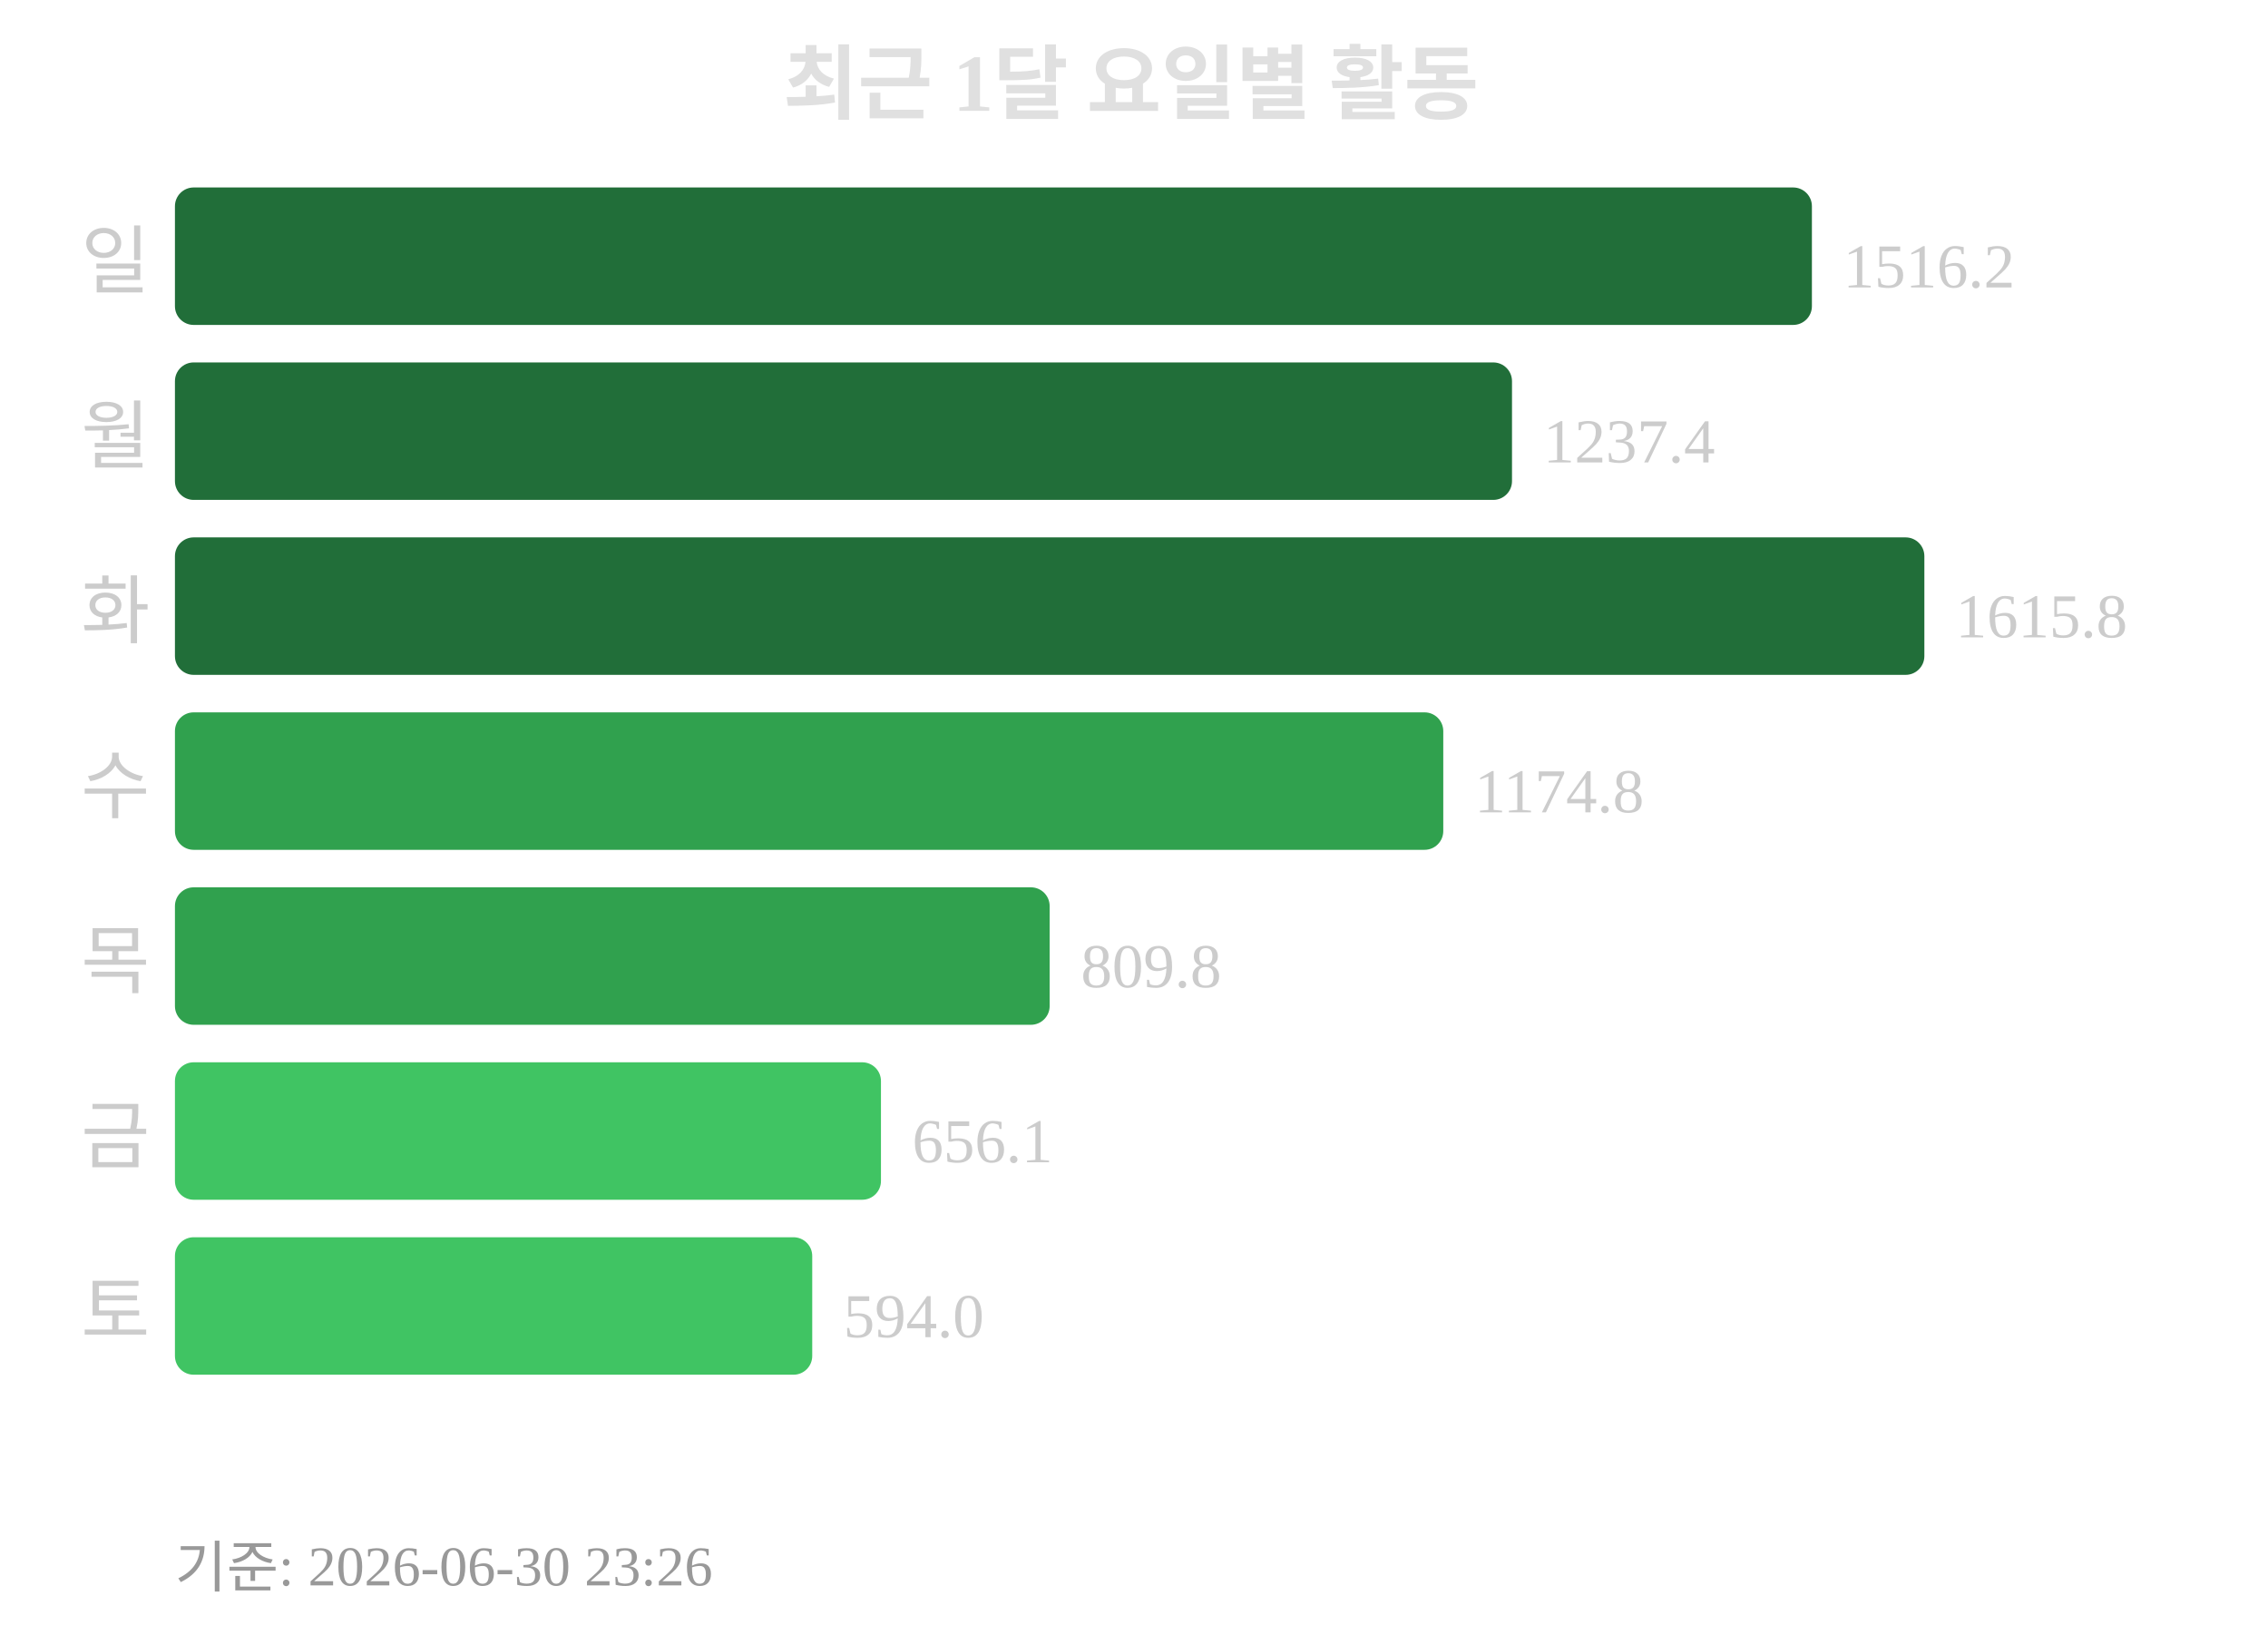
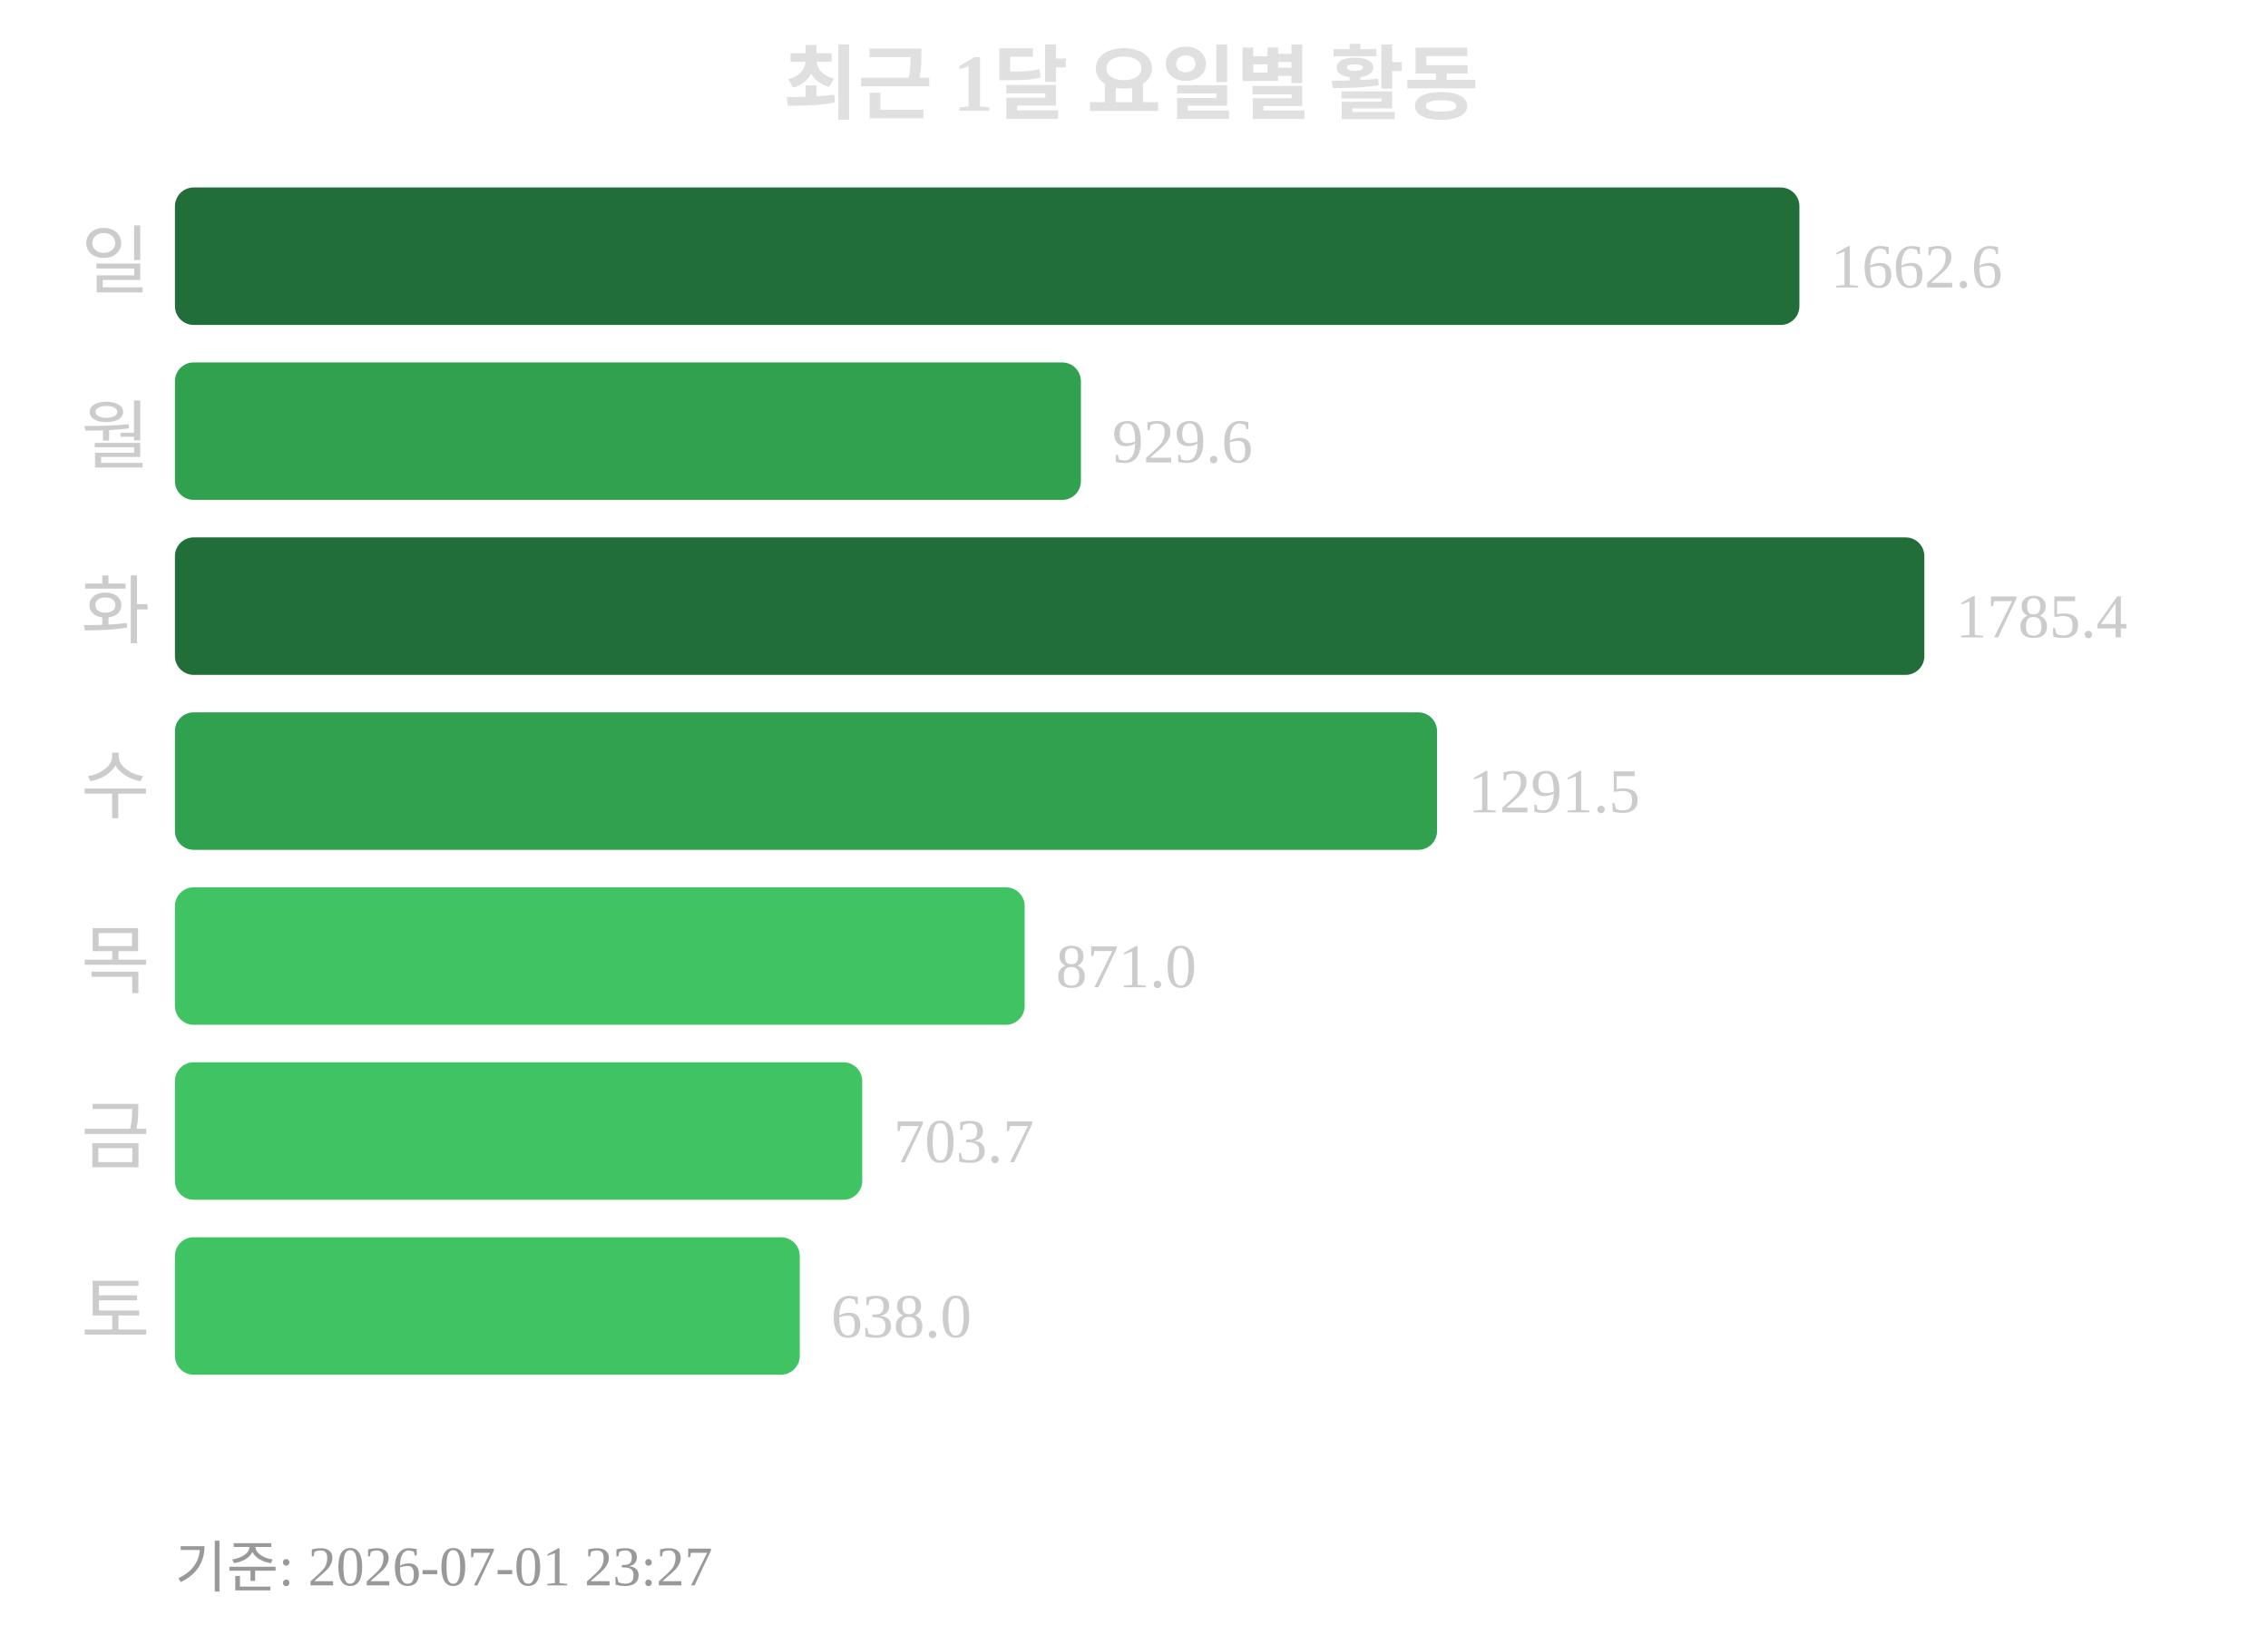
<svg xmlns="http://www.w3.org/2000/svg" width="363" height="260">
  <text x="181" y="18" text-anchor="middle" font-size="13" font-weight="bold" fill="#e0e0e0">최근 1달 요일별 활동</text>
  <text x="24" y="46" text-anchor="end" font-size="12" fill="#cccccc">일</text>
-   <rect x="28" y="30" width="262" height="22" rx="3" fill="#216e39" />
-   <text x="295" y="46" font-size="10" fill="#cccccc">1516.2</text>
+   <rect x="28" y="30" width="260" height="22" rx="3" fill="#216e39" />
+   <text x="293" y="46" font-size="10" fill="#cccccc">1662.6</text>
  <text x="24" y="74" text-anchor="end" font-size="12" fill="#cccccc">월</text>
-   <rect x="28" y="58" width="214" height="22" rx="3" fill="#216e39" />
-   <text x="247" y="74" font-size="10" fill="#cccccc">1237.4</text>
+   <rect x="28" y="58" width="145" height="22" rx="3" fill="#30a14e" />
+   <text x="178" y="74" font-size="10" fill="#cccccc">929.6</text>
  <text x="24" y="102" text-anchor="end" font-size="12" fill="#cccccc">화</text>
  <rect x="28" y="86" width="280" height="22" rx="3" fill="#216e39" />
-   <text x="313" y="102" font-size="10" fill="#cccccc">1615.8</text>
+   <text x="313" y="102" font-size="10" fill="#cccccc">1785.4</text>
  <text x="24" y="130" text-anchor="end" font-size="12" fill="#cccccc">수</text>
-   <rect x="28" y="114" width="203" height="22" rx="3" fill="#30a14e" />
-   <text x="236" y="130" font-size="10" fill="#cccccc">1174.8</text>
+   <rect x="28" y="114" width="202" height="22" rx="3" fill="#30a14e" />
+   <text x="235" y="130" font-size="10" fill="#cccccc">1291.5</text>
  <text x="24" y="158" text-anchor="end" font-size="12" fill="#cccccc">목</text>
-   <rect x="28" y="142" width="140" height="22" rx="3" fill="#30a14e" />
-   <text x="173" y="158" font-size="10" fill="#cccccc">809.8</text>
+   <rect x="28" y="142" width="136" height="22" rx="3" fill="#40c463" />
+   <text x="169" y="158" font-size="10" fill="#cccccc">871.0</text>
  <text x="24" y="186" text-anchor="end" font-size="12" fill="#cccccc">금</text>
-   <rect x="28" y="170" width="113" height="22" rx="3" fill="#40c463" />
-   <text x="146" y="186" font-size="10" fill="#cccccc">656.1</text>
+   <rect x="28" y="170" width="110" height="22" rx="3" fill="#40c463" />
+   <text x="143" y="186" font-size="10" fill="#cccccc">703.7</text>
  <text x="24" y="214" text-anchor="end" font-size="12" fill="#cccccc">토</text>
-   <rect x="28" y="198" width="102" height="22" rx="3" fill="#40c463" />
-   <text x="135" y="214" font-size="10" fill="#cccccc">594.0</text>
-   <text x="28" y="254" font-size="9" fill="#999999">기준: 2026-06-30 23:26</text>
+   <rect x="28" y="198" width="100" height="22" rx="3" fill="#40c463" />
+   <text x="133" y="214" font-size="10" fill="#cccccc">638.0</text>
+   <text x="28" y="254" font-size="9" fill="#999999">기준: 2026-07-01 23:27</text>
</svg>
